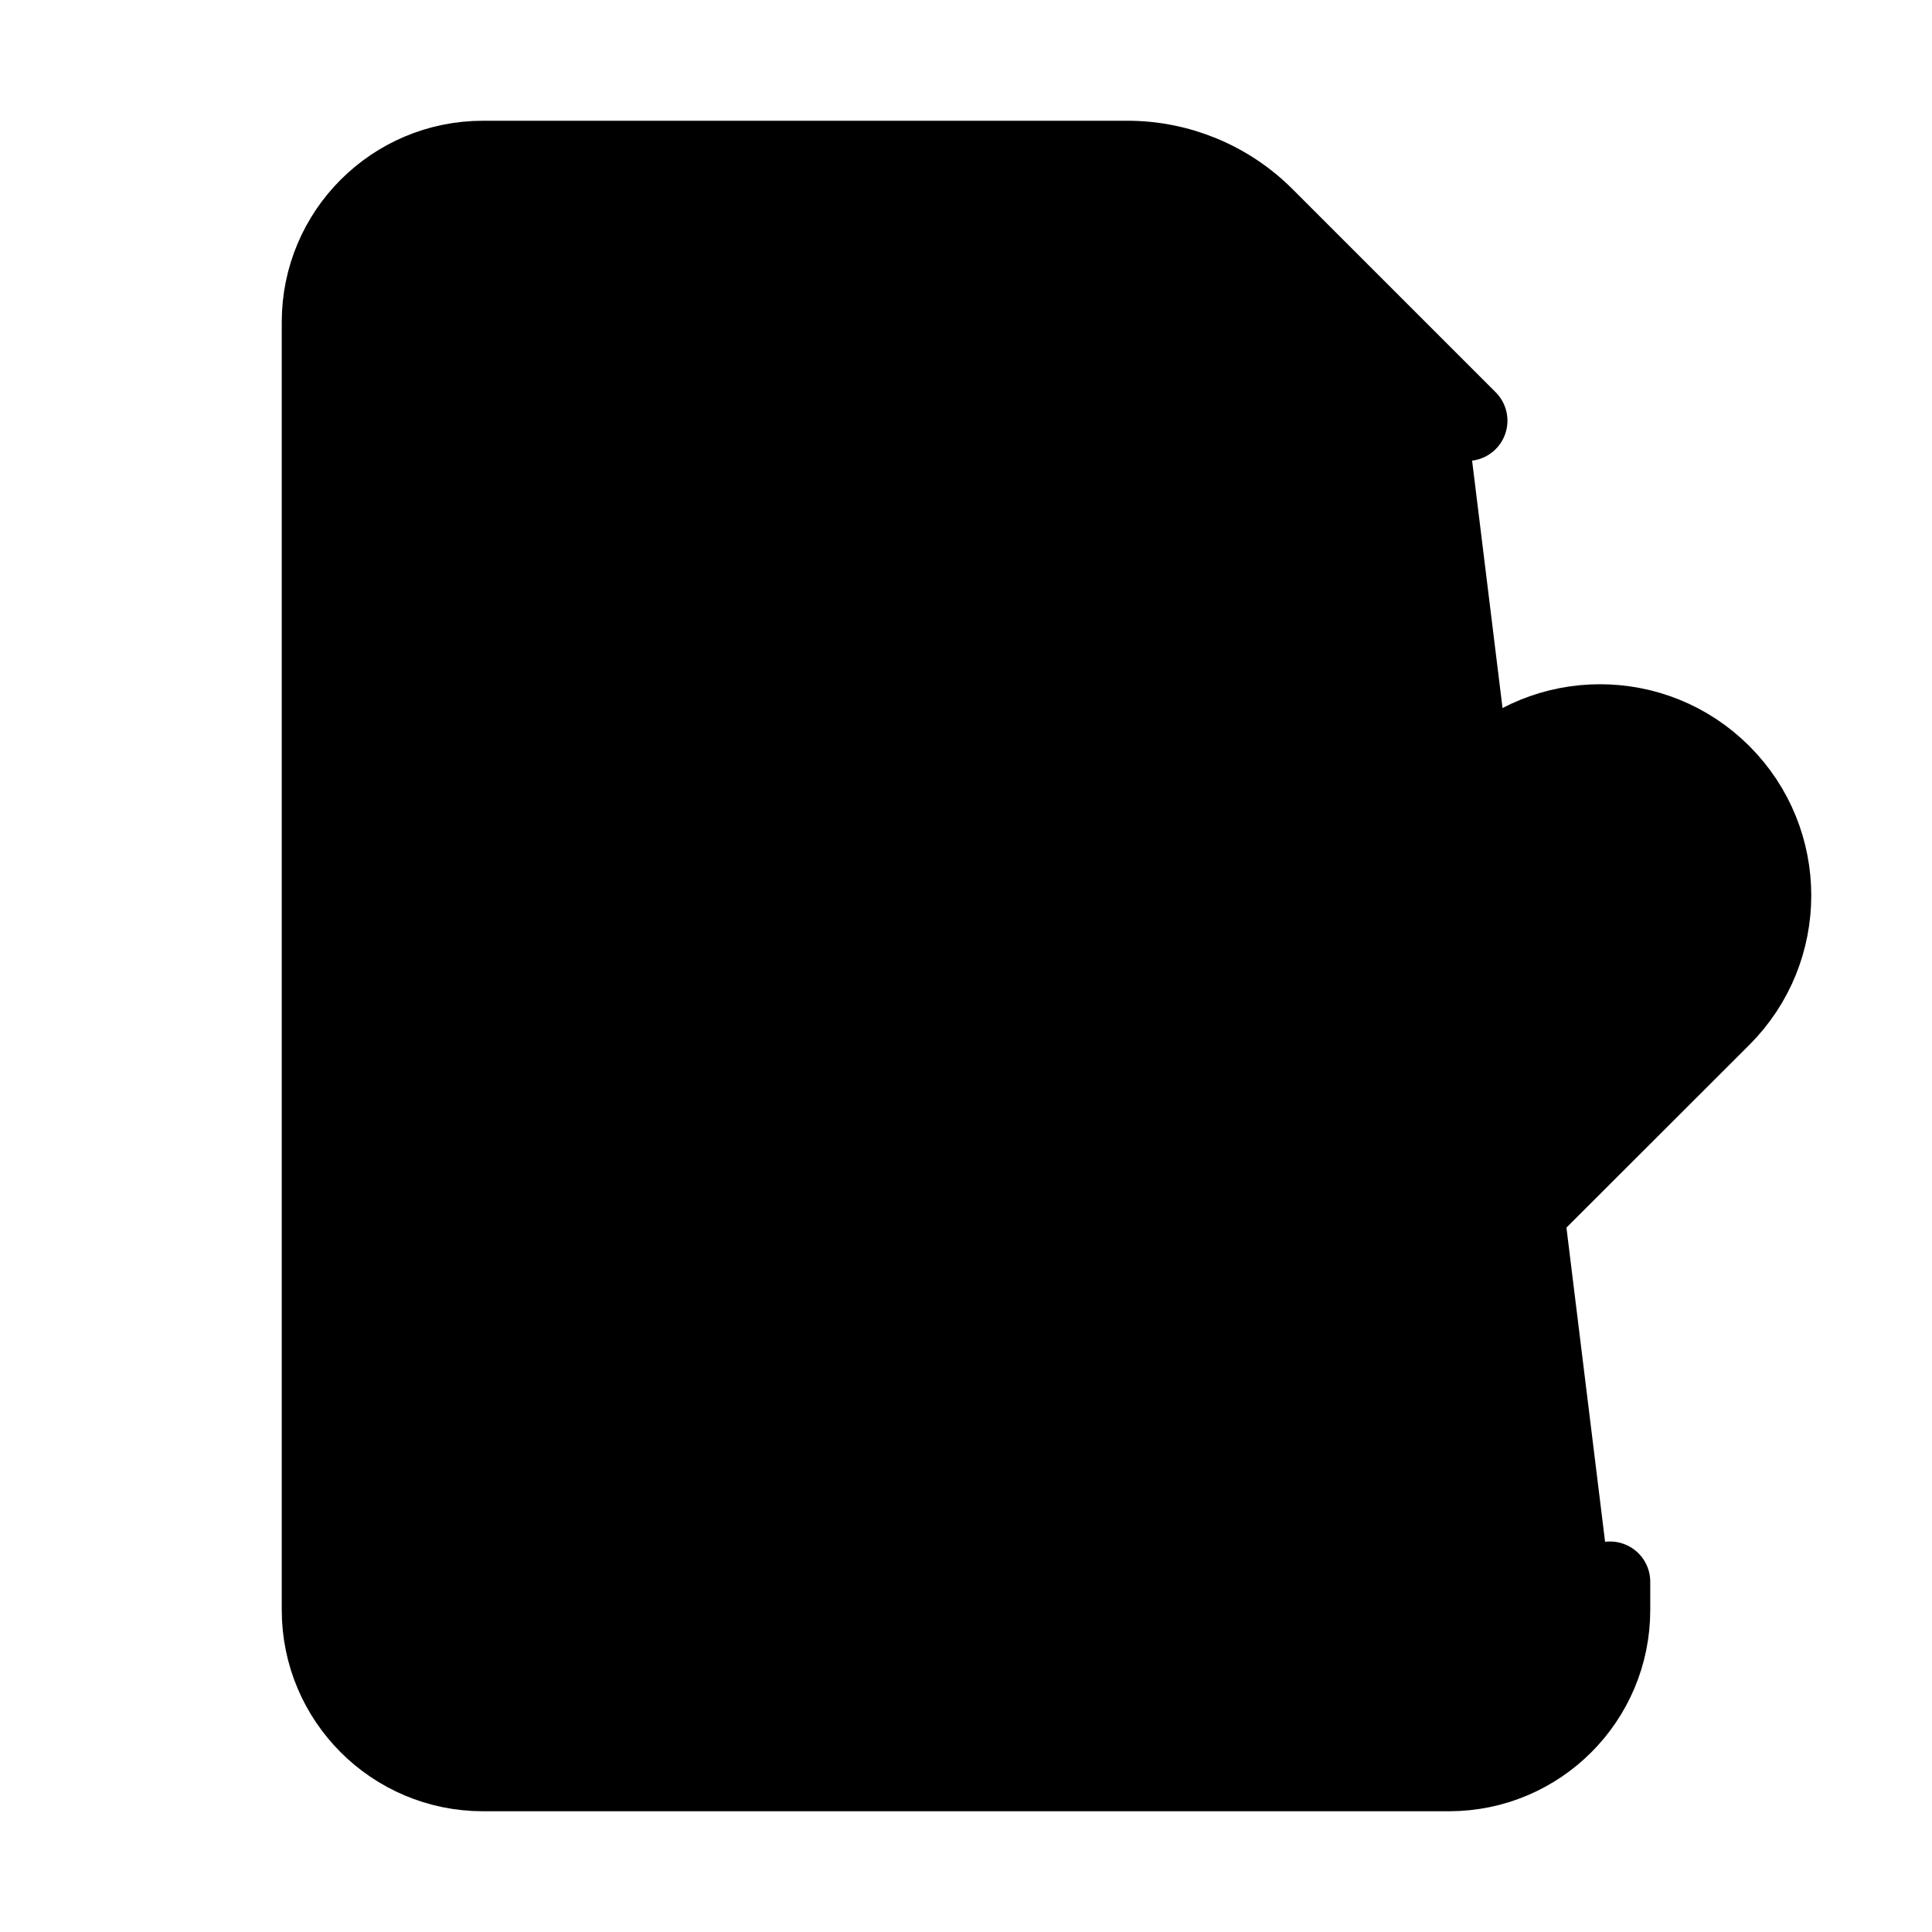
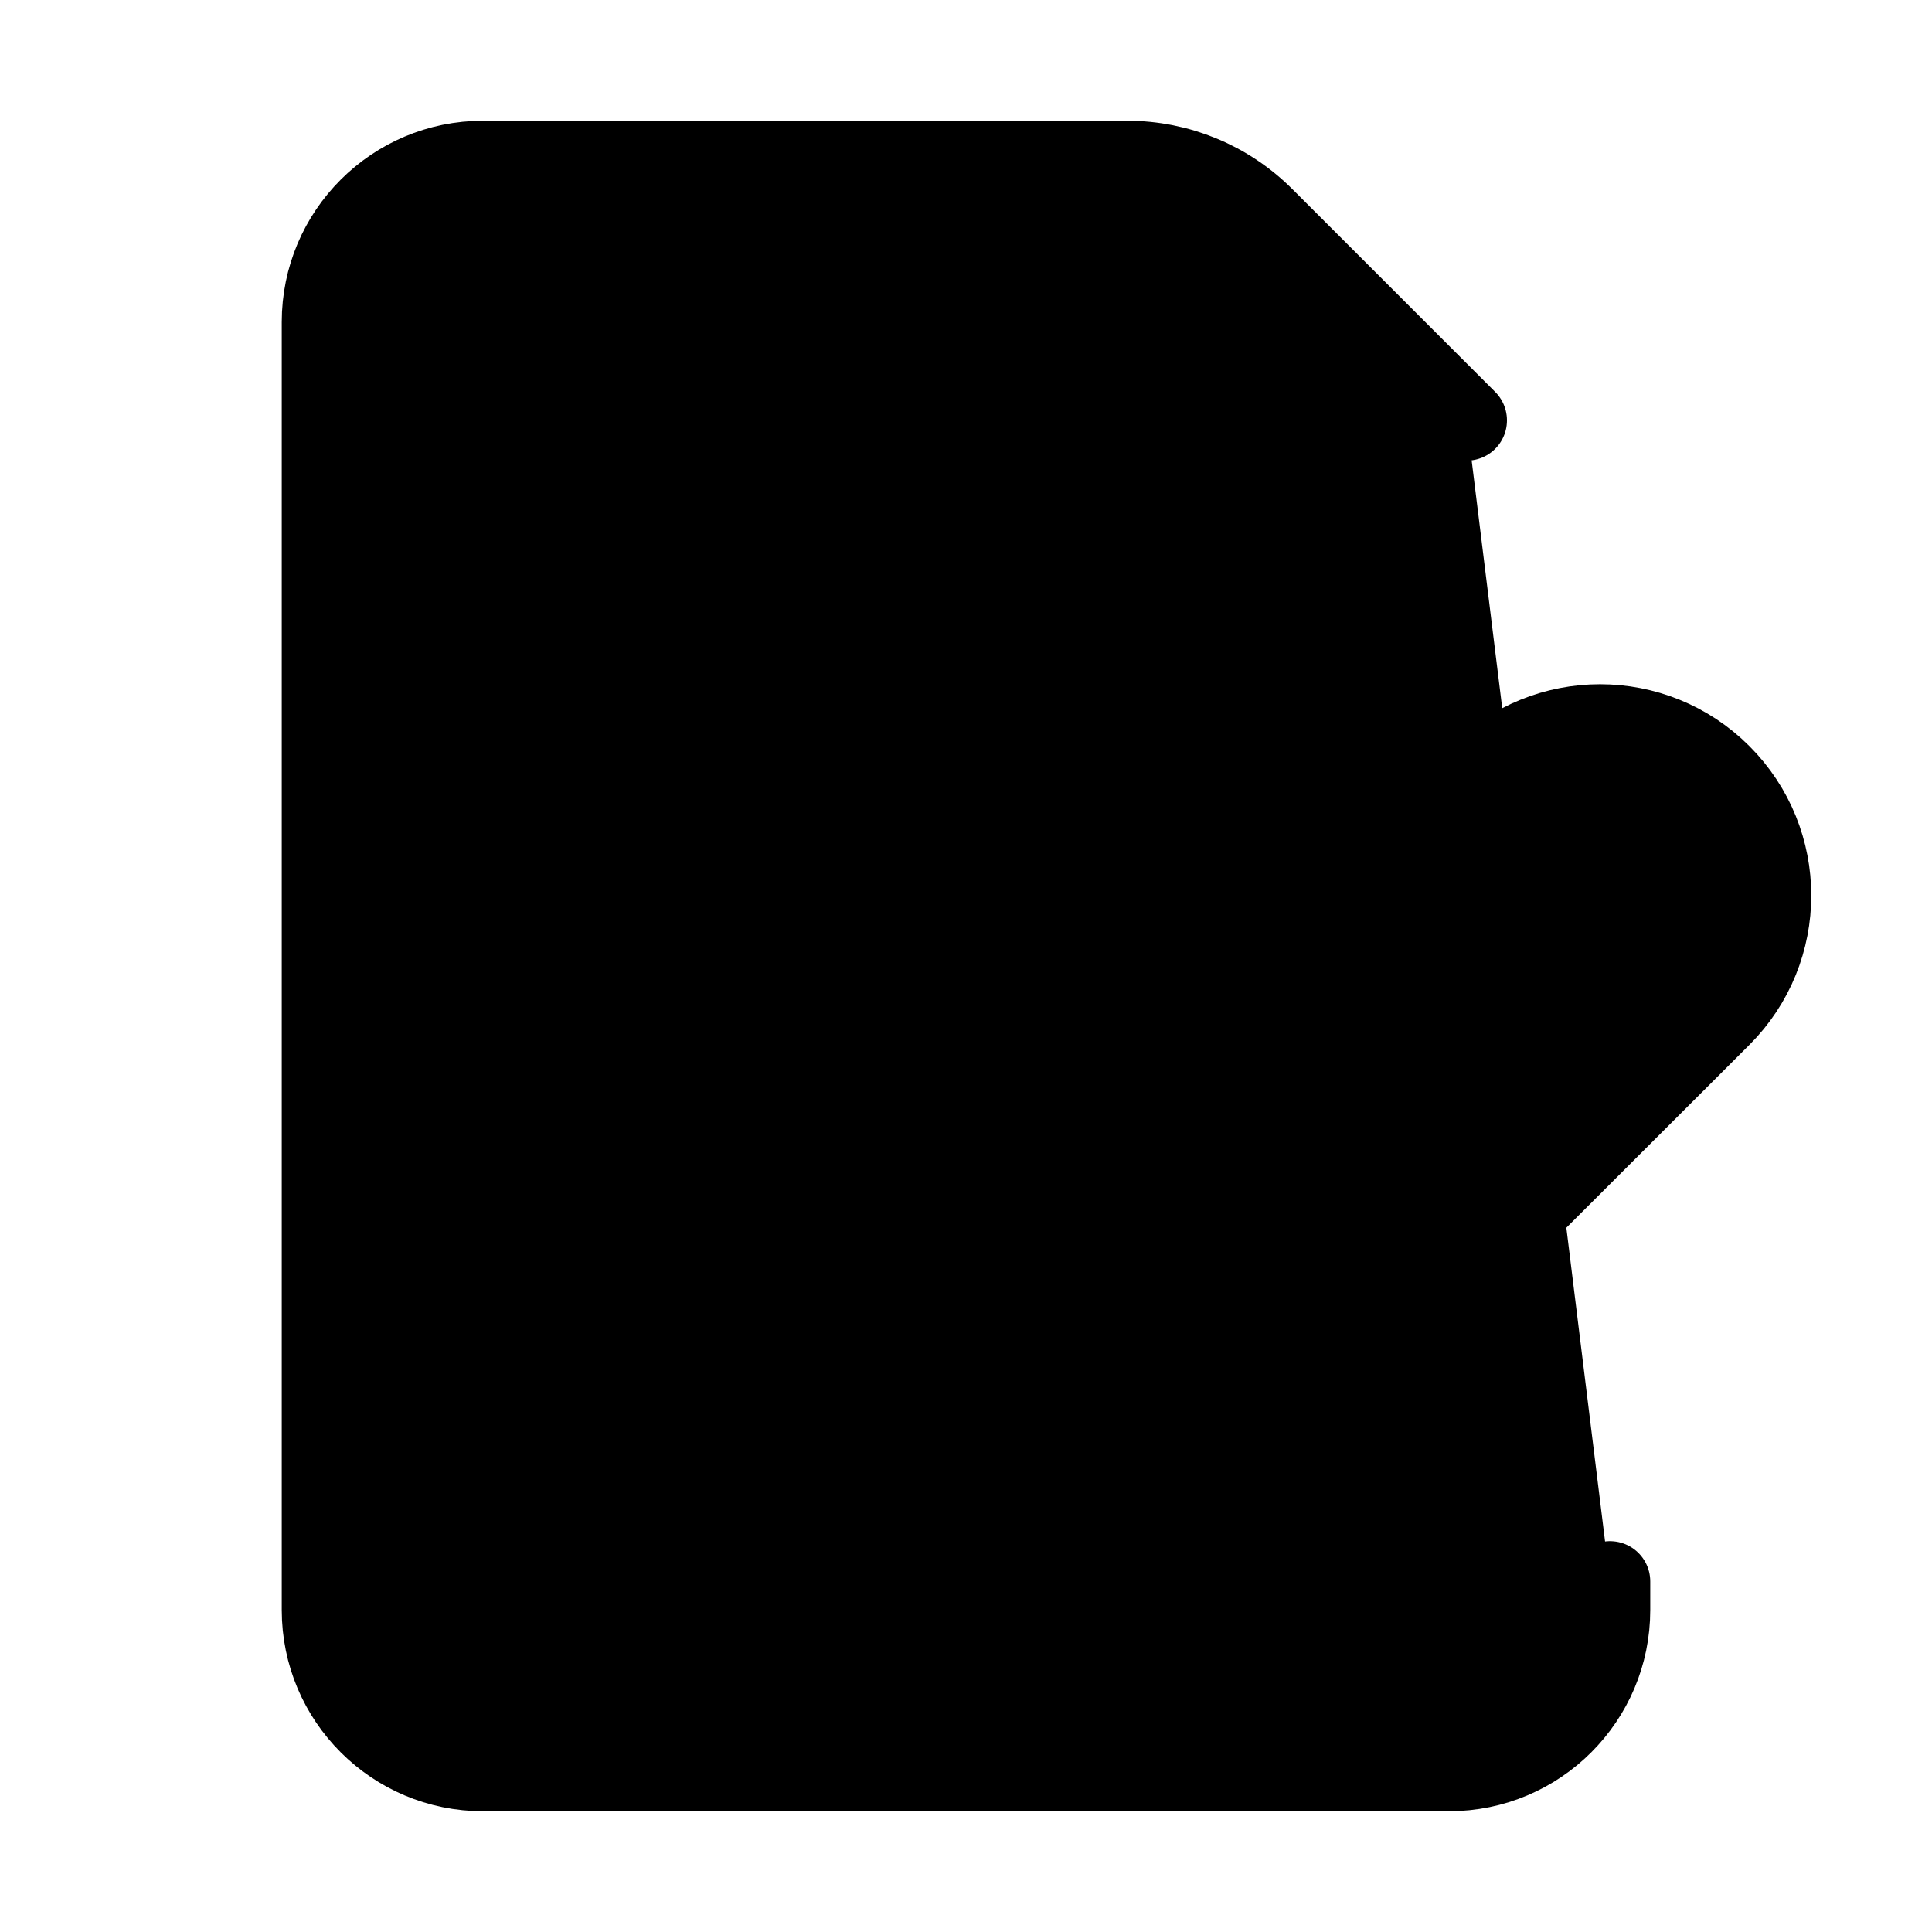
<svg xmlns="http://www.w3.org/2000/svg" width="24" height="24" viewBox="0 0 24 24" fill="currentColor" stroke="currentColor" stroke-width="calc((100vw - 100vh) / 10)" stroke-linecap="round" stroke-linejoin="round">
-   <path vector-effect="non-scaling-stroke" d="m18.226 5.226-2.52-2.52A2.4 2.4 0 0 0 14 2H6a2 2 0 0 0-2 2v16a2 2 0 0 0 2 2h12a2 2 0 0 0 2-2v-.351" />
-   <path vector-effect="non-scaling-stroke" d="M21.378 12.626a1 1 0 0 0-3.004-3.004l-4.01 4.012a2 2 0 0 0-.506.854l-.837 2.87a.5.5 0 0 0 .62.62l2.87-.837a2 2 0 0 0 .854-.506z" />
+   <path vector-effect="non-scaling-stroke" d="M14.364 13.634a2 2 0 0 0-.506.854l-.837 2.87a.5.5 0 0 0 .62.62l2.87-.837a2 2 0 0 0 .854-.506l4.013-4.009a1 1 0 0 0-3.004-3.004z" />
+   <path vector-effect="non-scaling-stroke" d="M14.487 7.858A1 1 0 0 1 14 7V2" />
+   <path vector-effect="non-scaling-stroke" d="M20 19.645V20a2 2 0 0 1-2 2H6a2 2 0 0 1-2-2V4a2 2 0 0 1 2-2h8a2.4 2.4 0 0 1 1.704.706l2.516 2.516" />
  <path vector-effect="non-scaling-stroke" d="M8 18h1" />
</svg>
